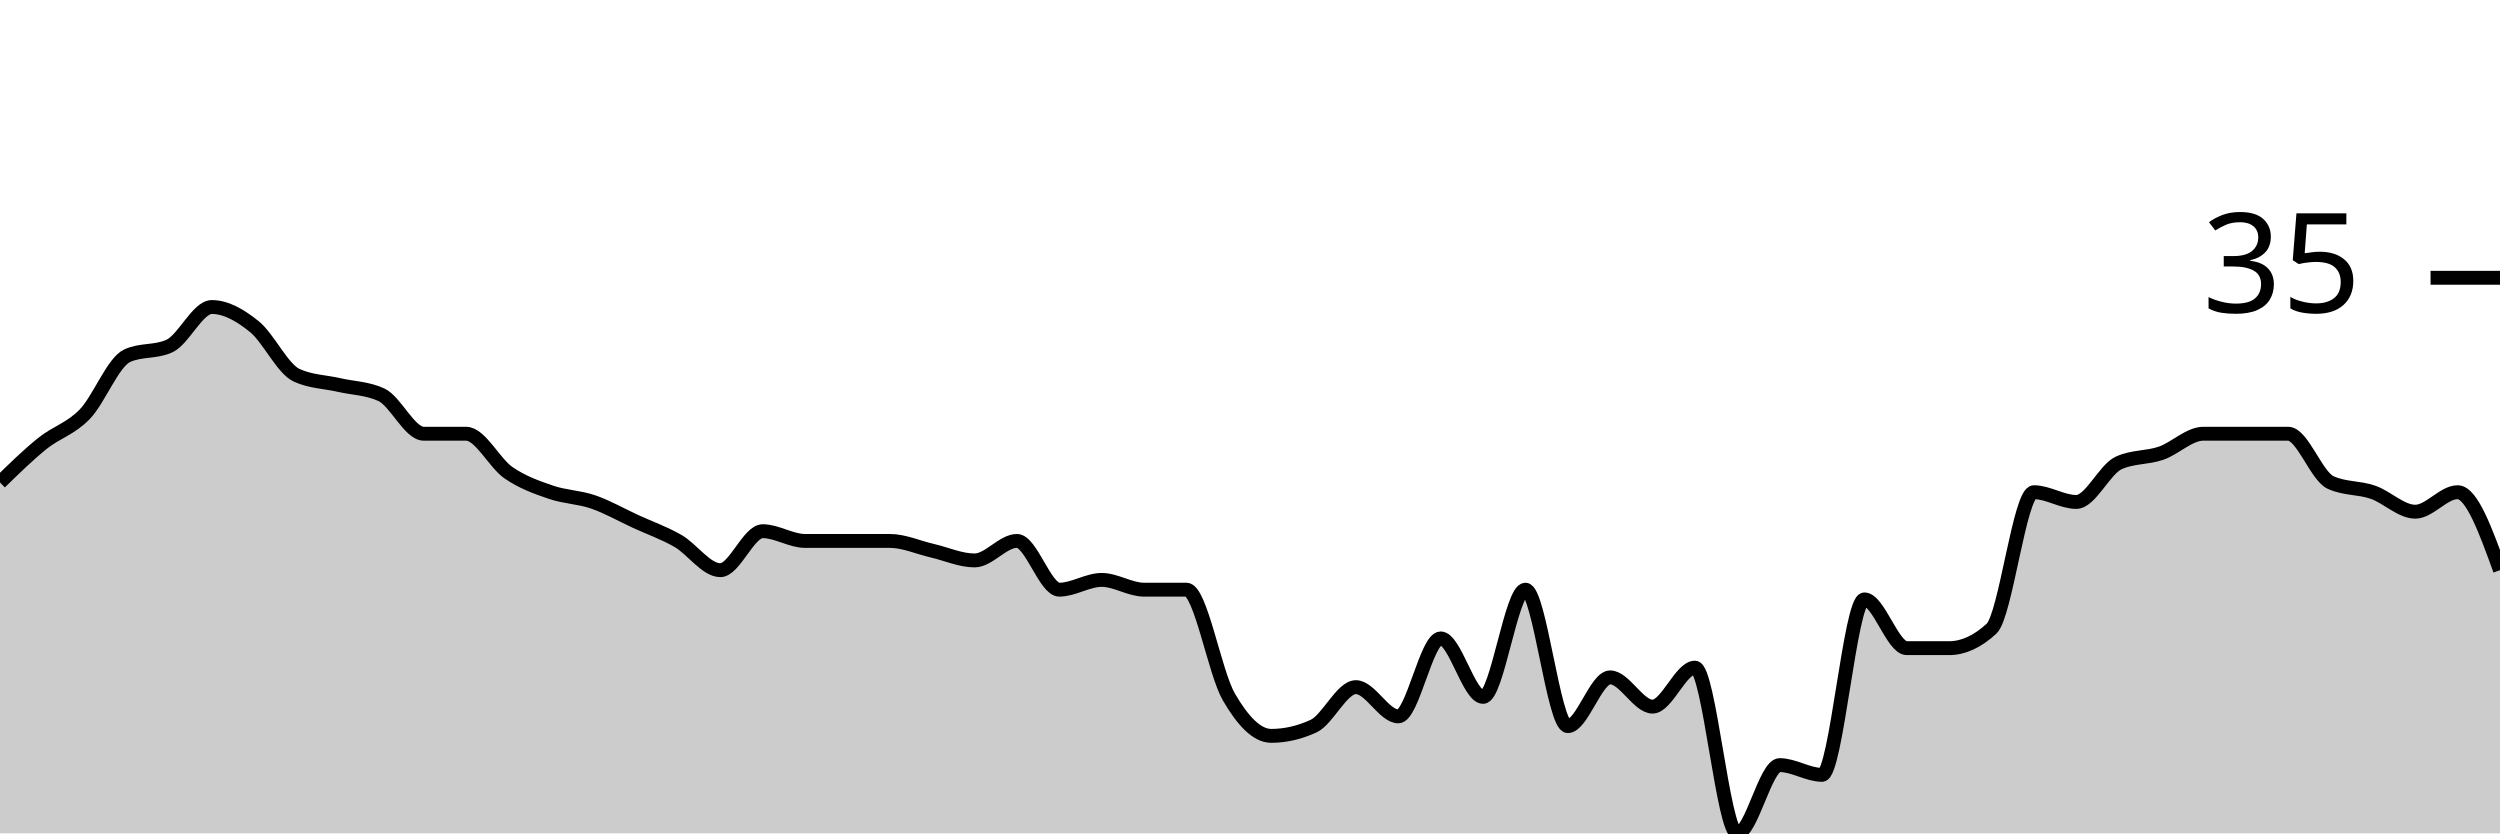
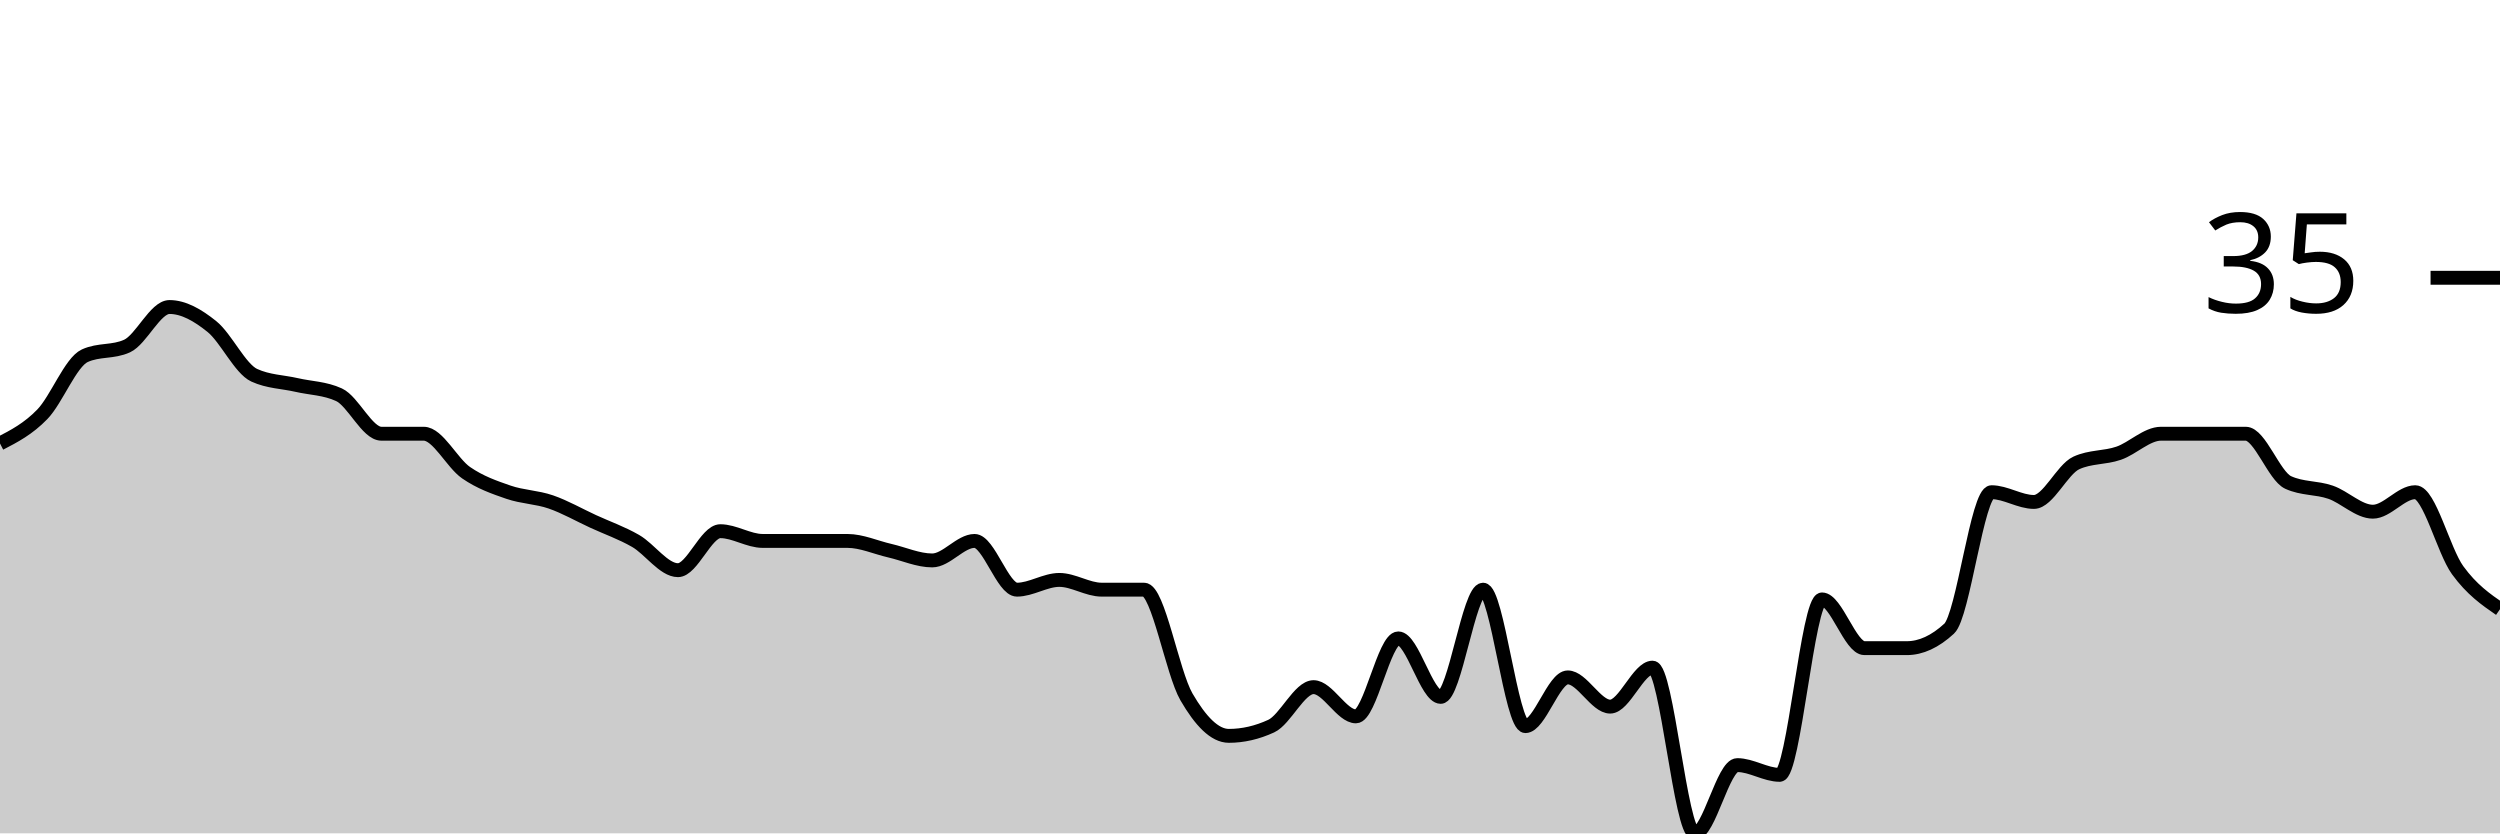
<svg xmlns="http://www.w3.org/2000/svg" viewBox="0 0 180 60">
  <g transform="translate(0,20)">
-     <path class="area" fill="rgba(0, 0, 0, 0.2)" d="M0,14.737C1.017,13.743,2.034,12.749,3.051,11.93C4.068,11.111,5.085,10.877,6.102,9.825C7.119,8.772,8.136,6.082,9.153,5.614C10.169,5.146,11.186,5.38,12.203,4.912C13.22,4.444,14.237,2.105,15.254,2.105C16.271,2.105,17.288,2.69,18.305,3.509C19.322,4.327,20.339,6.55,21.356,7.018C22.373,7.485,23.39,7.485,24.407,7.719C25.424,7.953,26.441,7.953,27.458,8.421C28.475,8.889,29.492,11.228,30.508,11.228C31.525,11.228,32.542,11.228,33.559,11.228C34.576,11.228,35.593,13.333,36.61,14.035C37.627,14.737,38.644,15.088,39.661,15.439C40.678,15.789,41.695,15.789,42.712,16.14C43.729,16.491,44.746,17.076,45.763,17.544C46.78,18.012,47.797,18.363,48.814,18.947C49.831,19.532,50.847,21.053,51.864,21.053C52.881,21.053,53.898,18.246,54.915,18.246C55.932,18.246,56.949,18.947,57.966,18.947C58.983,18.947,60,18.947,61.017,18.947C62.034,18.947,63.051,18.947,64.068,18.947C65.085,18.947,66.102,19.415,67.119,19.649C68.136,19.883,69.153,20.351,70.169,20.351C71.186,20.351,72.203,18.947,73.22,18.947C74.237,18.947,75.254,22.456,76.271,22.456C77.288,22.456,78.305,21.754,79.322,21.754C80.339,21.754,81.356,22.456,82.373,22.456C83.39,22.456,84.407,22.456,85.424,22.456C86.441,22.456,87.458,28.421,88.475,30.175C89.492,31.93,90.508,32.982,91.525,32.982C92.542,32.982,93.559,32.749,94.576,32.281C95.593,31.813,96.61,29.474,97.627,29.474C98.644,29.474,99.661,31.579,100.678,31.579C101.695,31.579,102.712,25.965,103.729,25.965C104.746,25.965,105.763,30.175,106.78,30.175C107.797,30.175,108.814,22.456,109.831,22.456C110.847,22.456,111.864,32.281,112.881,32.281C113.898,32.281,114.915,28.772,115.932,28.772C116.949,28.772,117.966,30.877,118.983,30.877C120,30.877,121.017,28.07,122.034,28.07C123.051,28.07,124.068,40,125.085,40C126.102,40,127.119,35.088,128.136,35.088C129.153,35.088,130.169,35.789,131.186,35.789C132.203,35.789,133.22,23.158,134.237,23.158C135.254,23.158,136.271,26.667,137.288,26.667C138.305,26.667,139.322,26.667,140.339,26.667C141.356,26.667,142.373,26.199,143.39,25.263C144.407,24.327,145.424,15.439,146.441,15.439C147.458,15.439,148.475,16.14,149.492,16.14C150.508,16.14,151.525,13.801,152.542,13.333C153.559,12.865,154.576,12.982,155.593,12.632C156.61,12.281,157.627,11.228,158.644,11.228C159.661,11.228,160.678,11.228,161.695,11.228C162.712,11.228,163.729,11.228,164.746,11.228C165.763,11.228,166.78,14.269,167.797,14.737C168.814,15.205,169.831,15.088,170.847,15.439C171.864,15.789,172.881,16.842,173.898,16.842C174.915,16.842,175.932,15.439,176.949,15.439C177.966,15.439,178.983,18.246,180,21.053L180,40C178.983,40,177.966,40,176.949,40C175.932,40,174.915,40,173.898,40C172.881,40,171.864,40,170.847,40C169.831,40,168.814,40,167.797,40C166.78,40,165.763,40,164.746,40C163.729,40,162.712,40,161.695,40C160.678,40,159.661,40,158.644,40C157.627,40,156.61,40,155.593,40C154.576,40,153.559,40,152.542,40C151.525,40,150.508,40,149.492,40C148.475,40,147.458,40,146.441,40C145.424,40,144.407,40,143.39,40C142.373,40,141.356,40,140.339,40C139.322,40,138.305,40,137.288,40C136.271,40,135.254,40,134.237,40C133.22,40,132.203,40,131.186,40C130.169,40,129.153,40,128.136,40C127.119,40,126.102,40,125.085,40C124.068,40,123.051,40,122.034,40C121.017,40,120,40,118.983,40C117.966,40,116.949,40,115.932,40C114.915,40,113.898,40,112.881,40C111.864,40,110.847,40,109.831,40C108.814,40,107.797,40,106.78,40C105.763,40,104.746,40,103.729,40C102.712,40,101.695,40,100.678,40C99.661,40,98.644,40,97.627,40C96.61,40,95.593,40,94.576,40C93.559,40,92.542,40,91.525,40C90.508,40,89.492,40,88.475,40C87.458,40,86.441,40,85.424,40C84.407,40,83.39,40,82.373,40C81.356,40,80.339,40,79.322,40C78.305,40,77.288,40,76.271,40C75.254,40,74.237,40,73.22,40C72.203,40,71.186,40,70.169,40C69.153,40,68.136,40,67.119,40C66.102,40,65.085,40,64.068,40C63.051,40,62.034,40,61.017,40C60,40,58.983,40,57.966,40C56.949,40,55.932,40,54.915,40C53.898,40,52.881,40,51.864,40C50.847,40,49.831,40,48.814,40C47.797,40,46.78,40,45.763,40C44.746,40,43.729,40,42.712,40C41.695,40,40.678,40,39.661,40C38.644,40,37.627,40,36.61,40C35.593,40,34.576,40,33.559,40C32.542,40,31.525,40,30.508,40C29.492,40,28.475,40,27.458,40C26.441,40,25.424,40,24.407,40C23.39,40,22.373,40,21.356,40C20.339,40,19.322,40,18.305,40C17.288,40,16.271,40,15.254,40C14.237,40,13.22,40,12.203,40C11.186,40,10.169,40,9.153,40C8.136,40,7.119,40,6.102,40C5.085,40,4.068,40,3.051,40C2.034,40,1.017,40,0,40Z" />
-     <path class="line" stroke="black" fill="none" d="M0,14.737C1.017,13.743,2.034,12.749,3.051,11.93C4.068,11.111,5.085,10.877,6.102,9.825C7.119,8.772,8.136,6.082,9.153,5.614C10.169,5.146,11.186,5.38,12.203,4.912C13.22,4.444,14.237,2.105,15.254,2.105C16.271,2.105,17.288,2.69,18.305,3.509C19.322,4.327,20.339,6.55,21.356,7.018C22.373,7.485,23.39,7.485,24.407,7.719C25.424,7.953,26.441,7.953,27.458,8.421C28.475,8.889,29.492,11.228,30.508,11.228C31.525,11.228,32.542,11.228,33.559,11.228C34.576,11.228,35.593,13.333,36.61,14.035C37.627,14.737,38.644,15.088,39.661,15.439C40.678,15.789,41.695,15.789,42.712,16.14C43.729,16.491,44.746,17.076,45.763,17.544C46.78,18.012,47.797,18.363,48.814,18.947C49.831,19.532,50.847,21.053,51.864,21.053C52.881,21.053,53.898,18.246,54.915,18.246C55.932,18.246,56.949,18.947,57.966,18.947C58.983,18.947,60,18.947,61.017,18.947C62.034,18.947,63.051,18.947,64.068,18.947C65.085,18.947,66.102,19.415,67.119,19.649C68.136,19.883,69.153,20.351,70.169,20.351C71.186,20.351,72.203,18.947,73.22,18.947C74.237,18.947,75.254,22.456,76.271,22.456C77.288,22.456,78.305,21.754,79.322,21.754C80.339,21.754,81.356,22.456,82.373,22.456C83.39,22.456,84.407,22.456,85.424,22.456C86.441,22.456,87.458,28.421,88.475,30.175C89.492,31.93,90.508,32.982,91.525,32.982C92.542,32.982,93.559,32.749,94.576,32.281C95.593,31.813,96.61,29.474,97.627,29.474C98.644,29.474,99.661,31.579,100.678,31.579C101.695,31.579,102.712,25.965,103.729,25.965C104.746,25.965,105.763,30.175,106.78,30.175C107.797,30.175,108.814,22.456,109.831,22.456C110.847,22.456,111.864,32.281,112.881,32.281C113.898,32.281,114.915,28.772,115.932,28.772C116.949,28.772,117.966,30.877,118.983,30.877C120,30.877,121.017,28.07,122.034,28.07C123.051,28.07,124.068,40,125.085,40C126.102,40,127.119,35.088,128.136,35.088C129.153,35.088,130.169,35.789,131.186,35.789C132.203,35.789,133.22,23.158,134.237,23.158C135.254,23.158,136.271,26.667,137.288,26.667C138.305,26.667,139.322,26.667,140.339,26.667C141.356,26.667,142.373,26.199,143.39,25.263C144.407,24.327,145.424,15.439,146.441,15.439C147.458,15.439,148.475,16.14,149.492,16.14C150.508,16.14,151.525,13.801,152.542,13.333C153.559,12.865,154.576,12.982,155.593,12.632C156.61,12.281,157.627,11.228,158.644,11.228C159.661,11.228,160.678,11.228,161.695,11.228C162.712,11.228,163.729,11.228,164.746,11.228C165.763,11.228,166.78,14.269,167.797,14.737C168.814,15.205,169.831,15.088,170.847,15.439C171.864,15.789,172.881,16.842,173.898,16.842C174.915,16.842,175.932,15.439,176.949,15.439C177.966,15.439,178.983,18.246,180,21.053" />
+     <path class="area" fill="rgba(0, 0, 0, 0.2)" d="M0,11.93C1.017,11.404,2.034,10.877,3.051,9.825C4.068,8.772,5.085,6.082,6.102,5.614C7.119,5.146,8.136,5.38,9.153,4.912C10.169,4.444,11.186,2.105,12.203,2.105C13.22,2.105,14.237,2.69,15.254,3.509C16.271,4.327,17.288,6.55,18.305,7.018C19.322,7.485,20.339,7.485,21.356,7.719C22.373,7.953,23.39,7.953,24.407,8.421C25.424,8.889,26.441,11.228,27.458,11.228C28.475,11.228,29.492,11.228,30.508,11.228C31.525,11.228,32.542,13.333,33.559,14.035C34.576,14.737,35.593,15.088,36.61,15.439C37.627,15.789,38.644,15.789,39.661,16.14C40.678,16.491,41.695,17.076,42.712,17.544C43.729,18.012,44.746,18.363,45.763,18.947C46.78,19.532,47.797,21.053,48.814,21.053C49.831,21.053,50.847,18.246,51.864,18.246C52.881,18.246,53.898,18.947,54.915,18.947C55.932,18.947,56.949,18.947,57.966,18.947C58.983,18.947,60,18.947,61.017,18.947C62.034,18.947,63.051,19.415,64.068,19.649C65.085,19.883,66.102,20.351,67.119,20.351C68.136,20.351,69.153,18.947,70.169,18.947C71.186,18.947,72.203,22.456,73.22,22.456C74.237,22.456,75.254,21.754,76.271,21.754C77.288,21.754,78.305,22.456,79.322,22.456C80.339,22.456,81.356,22.456,82.373,22.456C83.39,22.456,84.407,28.421,85.424,30.175C86.441,31.93,87.458,32.982,88.475,32.982C89.492,32.982,90.508,32.749,91.525,32.281C92.542,31.813,93.559,29.474,94.576,29.474C95.593,29.474,96.61,31.579,97.627,31.579C98.644,31.579,99.661,25.965,100.678,25.965C101.695,25.965,102.712,30.175,103.729,30.175C104.746,30.175,105.763,22.456,106.78,22.456C107.797,22.456,108.814,32.281,109.831,32.281C110.847,32.281,111.864,28.772,112.881,28.772C113.898,28.772,114.915,30.877,115.932,30.877C116.949,30.877,117.966,28.07,118.983,28.07C120,28.07,121.017,40,122.034,40C123.051,40,124.068,35.088,125.085,35.088C126.102,35.088,127.119,35.789,128.136,35.789C129.153,35.789,130.169,23.158,131.186,23.158C132.203,23.158,133.22,26.667,134.237,26.667C135.254,26.667,136.271,26.667,137.288,26.667C138.305,26.667,139.322,26.199,140.339,25.263C141.356,24.327,142.373,15.439,143.39,15.439C144.407,15.439,145.424,16.14,146.441,16.14C147.458,16.14,148.475,13.801,149.492,13.333C150.508,12.865,151.525,12.982,152.542,12.632C153.559,12.281,154.576,11.228,155.593,11.228C156.61,11.228,157.627,11.228,158.644,11.228C159.661,11.228,160.678,11.228,161.695,11.228C162.712,11.228,163.729,14.269,164.746,14.737C165.763,15.205,166.78,15.088,167.797,15.439C168.814,15.789,169.831,16.842,170.847,16.842C171.864,16.842,172.881,15.439,173.898,15.439C174.915,15.439,175.932,19.649,176.949,21.053C177.966,22.456,178.983,23.158,180,23.86L180,40C178.983,40,177.966,40,176.949,40C175.932,40,174.915,40,173.898,40C172.881,40,171.864,40,170.847,40C169.831,40,168.814,40,167.797,40C166.78,40,165.763,40,164.746,40C163.729,40,162.712,40,161.695,40C160.678,40,159.661,40,158.644,40C157.627,40,156.61,40,155.593,40C154.576,40,153.559,40,152.542,40C151.525,40,150.508,40,149.492,40C148.475,40,147.458,40,146.441,40C145.424,40,144.407,40,143.39,40C142.373,40,141.356,40,140.339,40C139.322,40,138.305,40,137.288,40C136.271,40,135.254,40,134.237,40C133.22,40,132.203,40,131.186,40C130.169,40,129.153,40,128.136,40C127.119,40,126.102,40,125.085,40C124.068,40,123.051,40,122.034,40C121.017,40,120,40,118.983,40C117.966,40,116.949,40,115.932,40C114.915,40,113.898,40,112.881,40C111.864,40,110.847,40,109.831,40C108.814,40,107.797,40,106.78,40C105.763,40,104.746,40,103.729,40C102.712,40,101.695,40,100.678,40C99.661,40,98.644,40,97.627,40C96.61,40,95.593,40,94.576,40C93.559,40,92.542,40,91.525,40C90.508,40,89.492,40,88.475,40C87.458,40,86.441,40,85.424,40C84.407,40,83.39,40,82.373,40C81.356,40,80.339,40,79.322,40C78.305,40,77.288,40,76.271,40C75.254,40,74.237,40,73.22,40C72.203,40,71.186,40,70.169,40C69.153,40,68.136,40,67.119,40C66.102,40,65.085,40,64.068,40C63.051,40,62.034,40,61.017,40C60,40,58.983,40,57.966,40C56.949,40,55.932,40,54.915,40C53.898,40,52.881,40,51.864,40C50.847,40,49.831,40,48.814,40C47.797,40,46.78,40,45.763,40C44.746,40,43.729,40,42.712,40C41.695,40,40.678,40,39.661,40C38.644,40,37.627,40,36.61,40C35.593,40,34.576,40,33.559,40C32.542,40,31.525,40,30.508,40C29.492,40,28.475,40,27.458,40C26.441,40,25.424,40,24.407,40C23.39,40,22.373,40,21.356,40C20.339,40,19.322,40,18.305,40C17.288,40,16.271,40,15.254,40C14.237,40,13.22,40,12.203,40C11.186,40,10.169,40,9.153,40C8.136,40,7.119,40,6.102,40C5.085,40,4.068,40,3.051,40C2.034,40,1.017,40,0,40Z" />
+     <path class="line" stroke="black" fill="none" d="M0,11.93C1.017,11.404,2.034,10.877,3.051,9.825C4.068,8.772,5.085,6.082,6.102,5.614C7.119,5.146,8.136,5.38,9.153,4.912C10.169,4.444,11.186,2.105,12.203,2.105C13.22,2.105,14.237,2.69,15.254,3.509C16.271,4.327,17.288,6.55,18.305,7.018C19.322,7.485,20.339,7.485,21.356,7.719C22.373,7.953,23.39,7.953,24.407,8.421C25.424,8.889,26.441,11.228,27.458,11.228C28.475,11.228,29.492,11.228,30.508,11.228C31.525,11.228,32.542,13.333,33.559,14.035C34.576,14.737,35.593,15.088,36.61,15.439C37.627,15.789,38.644,15.789,39.661,16.14C40.678,16.491,41.695,17.076,42.712,17.544C43.729,18.012,44.746,18.363,45.763,18.947C46.78,19.532,47.797,21.053,48.814,21.053C49.831,21.053,50.847,18.246,51.864,18.246C52.881,18.246,53.898,18.947,54.915,18.947C55.932,18.947,56.949,18.947,57.966,18.947C58.983,18.947,60,18.947,61.017,18.947C62.034,18.947,63.051,19.415,64.068,19.649C65.085,19.883,66.102,20.351,67.119,20.351C68.136,20.351,69.153,18.947,70.169,18.947C71.186,18.947,72.203,22.456,73.22,22.456C74.237,22.456,75.254,21.754,76.271,21.754C77.288,21.754,78.305,22.456,79.322,22.456C80.339,22.456,81.356,22.456,82.373,22.456C83.39,22.456,84.407,28.421,85.424,30.175C86.441,31.93,87.458,32.982,88.475,32.982C89.492,32.982,90.508,32.749,91.525,32.281C92.542,31.813,93.559,29.474,94.576,29.474C95.593,29.474,96.61,31.579,97.627,31.579C98.644,31.579,99.661,25.965,100.678,25.965C101.695,25.965,102.712,30.175,103.729,30.175C104.746,30.175,105.763,22.456,106.78,22.456C107.797,22.456,108.814,32.281,109.831,32.281C110.847,32.281,111.864,28.772,112.881,28.772C113.898,28.772,114.915,30.877,115.932,30.877C116.949,30.877,117.966,28.07,118.983,28.07C120,28.07,121.017,40,122.034,40C123.051,40,124.068,35.088,125.085,35.088C126.102,35.088,127.119,35.789,128.136,35.789C129.153,35.789,130.169,23.158,131.186,23.158C132.203,23.158,133.22,26.667,134.237,26.667C135.254,26.667,136.271,26.667,137.288,26.667C138.305,26.667,139.322,26.199,140.339,25.263C141.356,24.327,142.373,15.439,143.39,15.439C144.407,15.439,145.424,16.14,146.441,16.14C147.458,16.14,148.475,13.801,149.492,13.333C150.508,12.865,151.525,12.982,152.542,12.632C153.559,12.281,154.576,11.228,155.593,11.228C156.61,11.228,157.627,11.228,158.644,11.228C159.661,11.228,160.678,11.228,161.695,11.228C162.712,11.228,163.729,14.269,164.746,14.737C165.763,15.205,166.78,15.088,167.797,15.439C168.814,15.789,169.831,16.842,170.847,16.842C171.864,16.842,172.881,15.439,173.898,15.439C174.915,15.439,175.932,19.649,176.949,21.053C177.966,22.456,178.983,23.158,180,23.86" />
    <path class="axis-ceiling" stroke-width="1" stroke="black" fill="none" d="M175,0L180,0" />
    <text class="axis-ceiling-label" font-family="sans-serif" text-anchor="end" font-size="10px" x="170" y="2.5">35</text>
  </g>
</svg>
